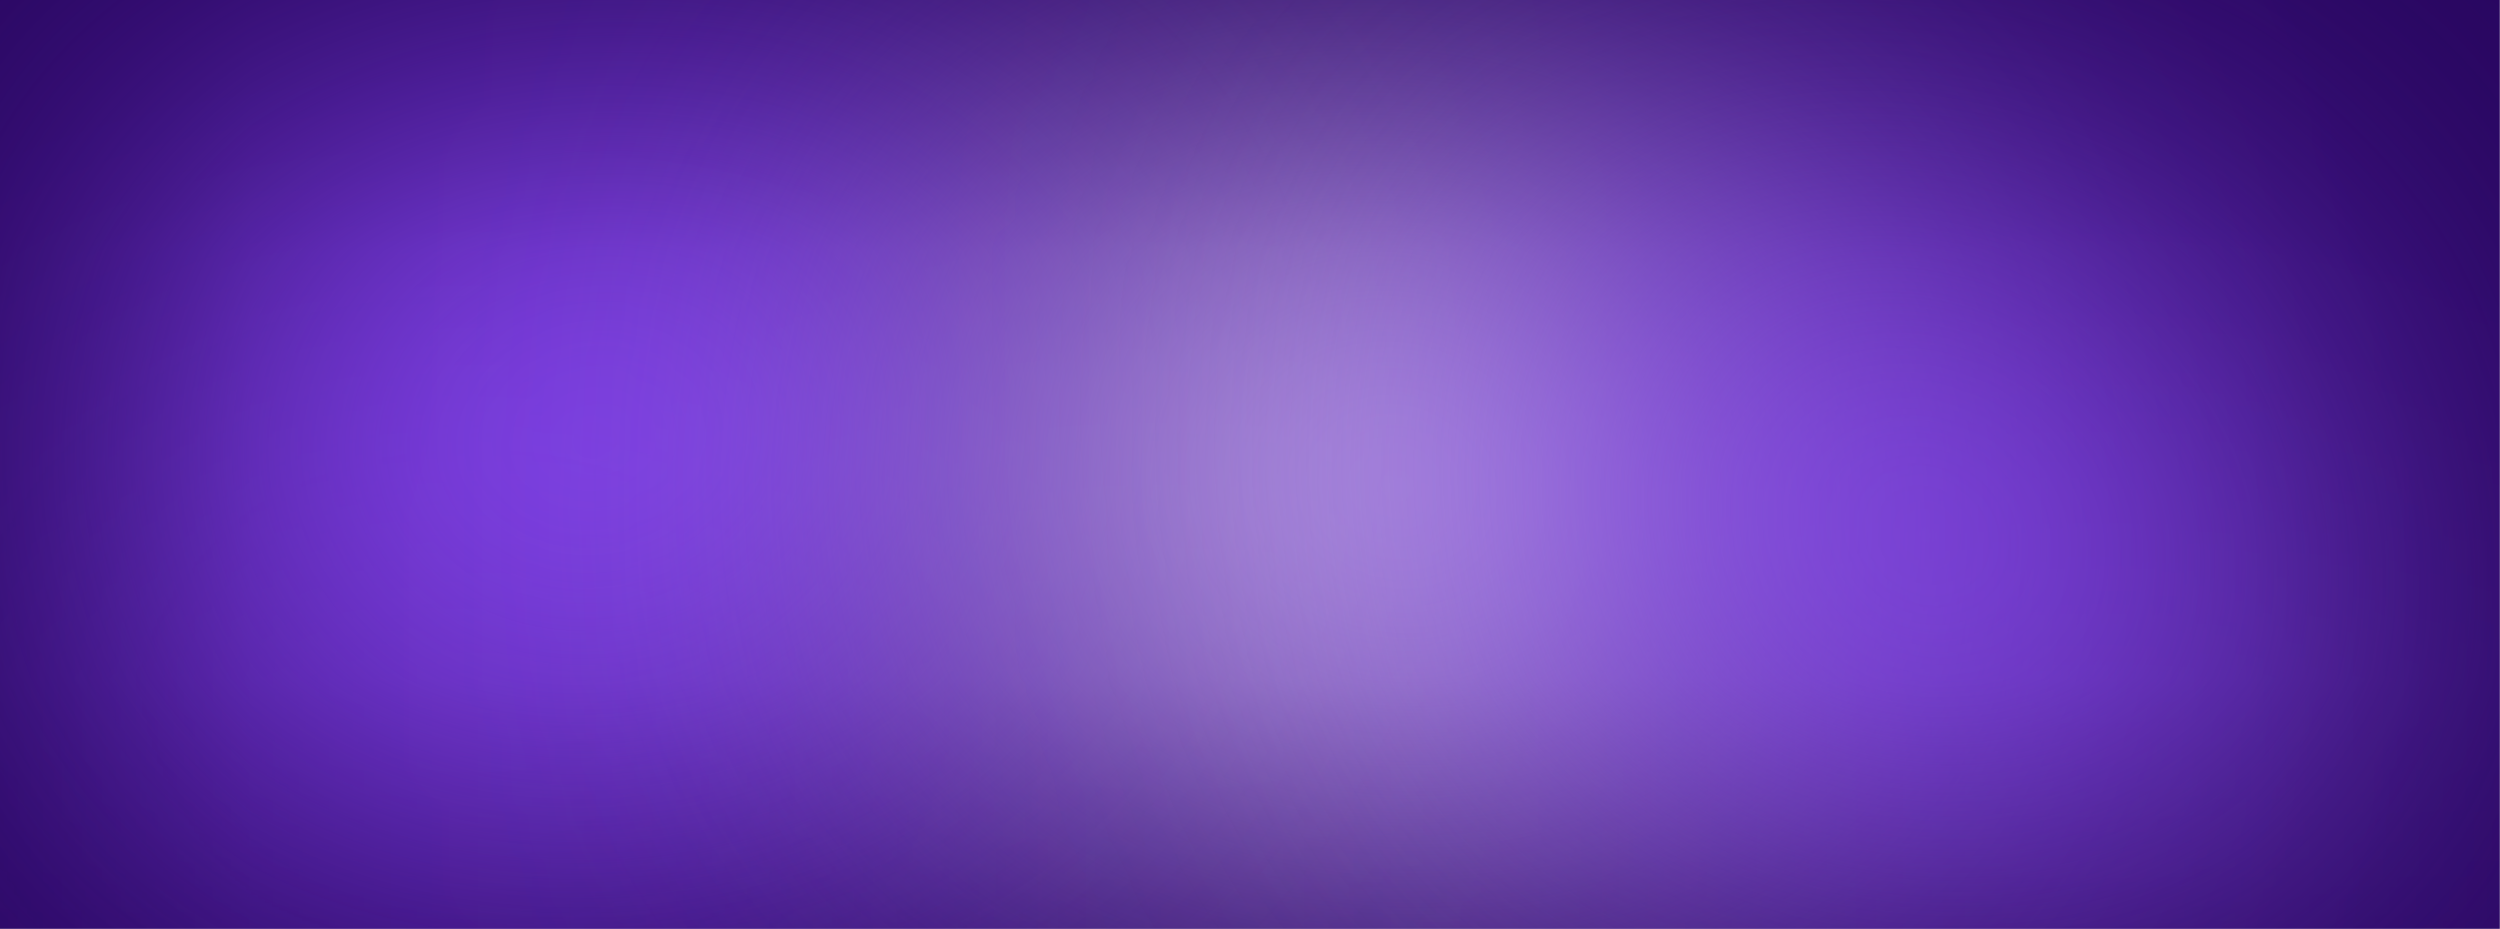
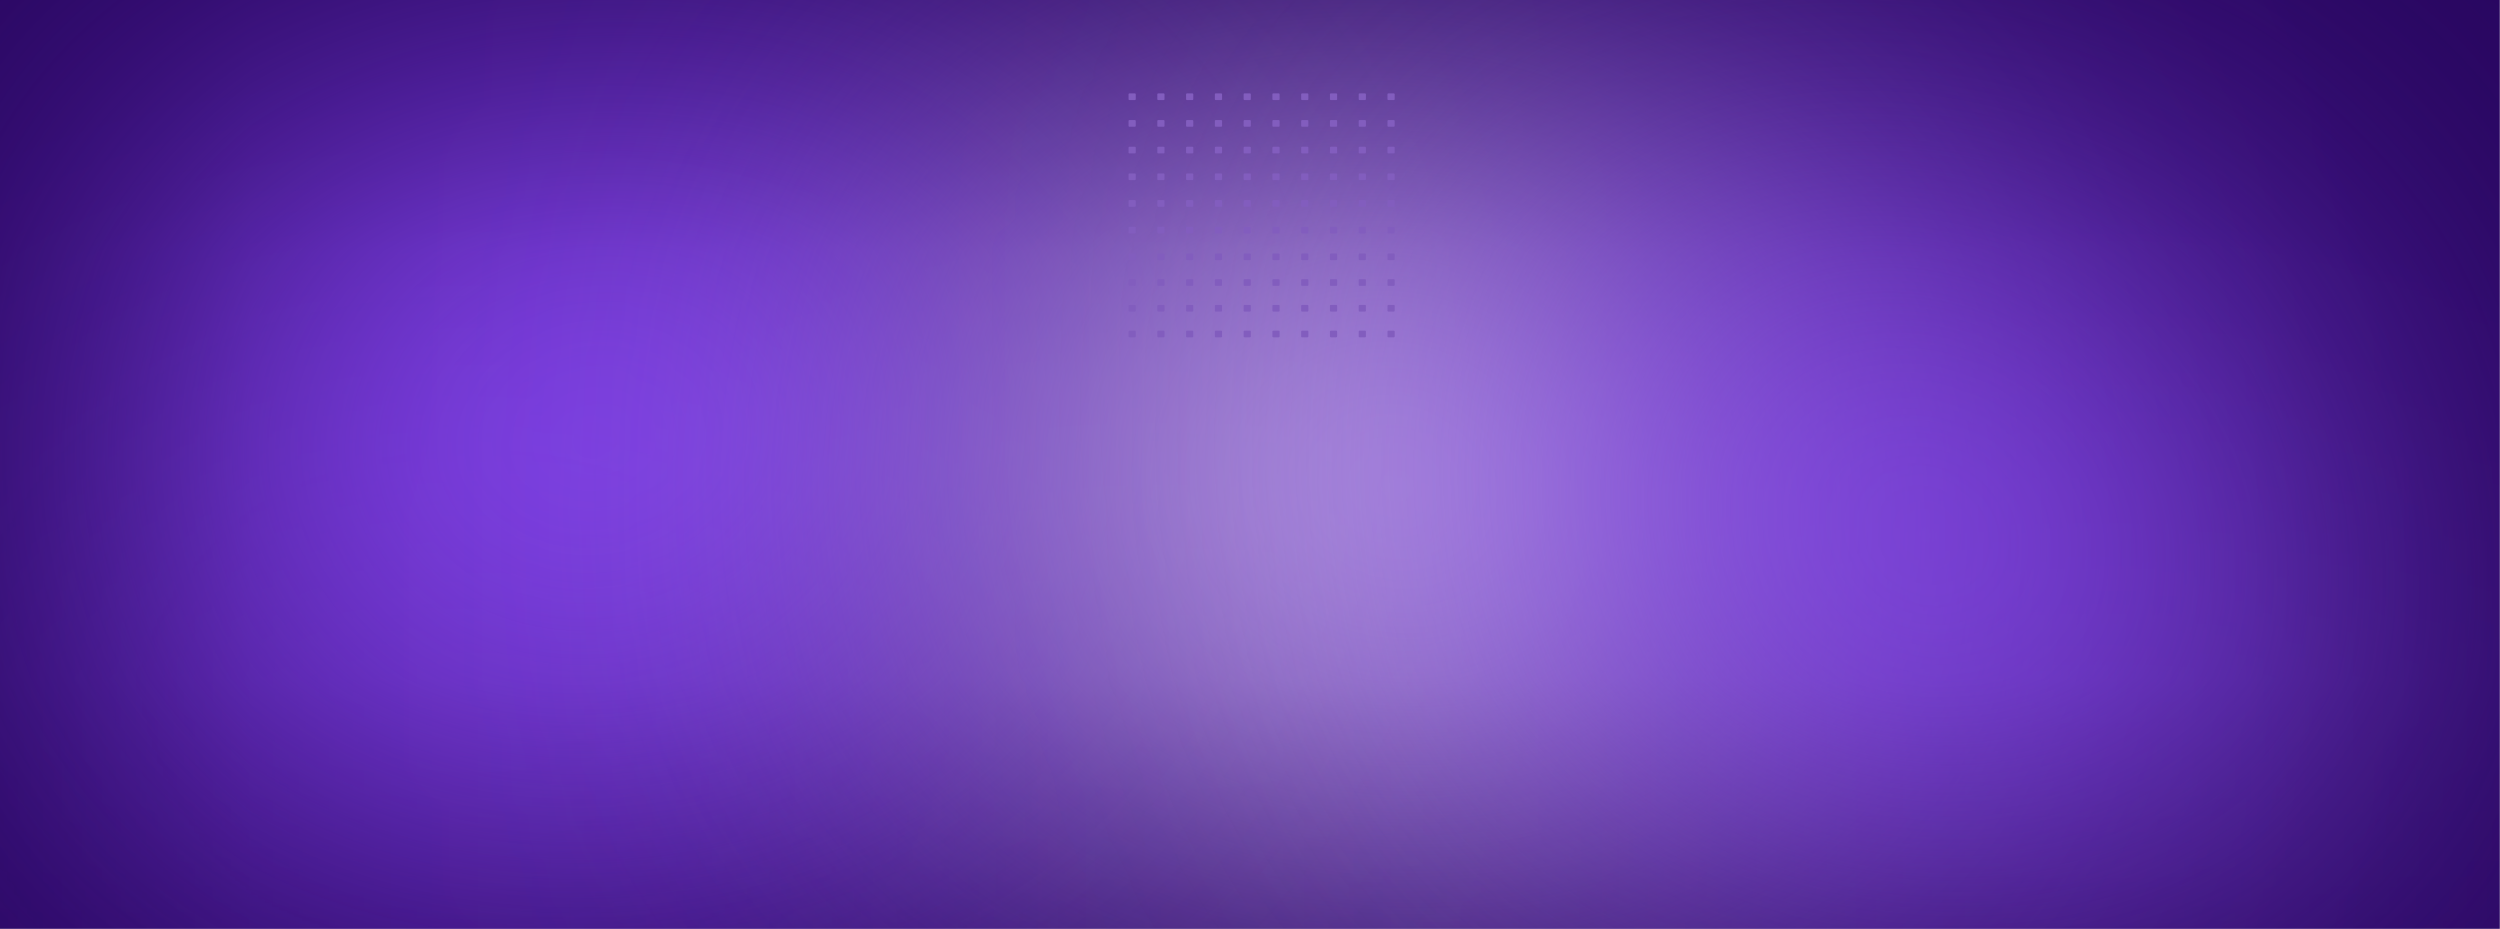
<svg xmlns="http://www.w3.org/2000/svg" width="1720" height="639" viewBox="0 0 1720 639" fill="none">
-   <g clip-path="url(#clip0_1127_10496)">
+   <g clip-path="url(#clip0_1700_9209)">
    <rect width="1735" height="639" transform="translate(-15.1602)" fill="#27055E" />
-     <g filter="url(#filter0_f_1127_10496)">
+     <g filter="url(#filter0_f_1700_9209)">
      <path fill-rule="evenodd" clip-rule="evenodd" d="M865.64 529.153C930.652 547.306 950.284 630.248 1003.33 671.99C1049.05 707.969 1137.22 699.045 1152.77 755.108C1169.16 814.217 1077.95 854.816 1070.92 915.751C1063.54 979.795 1140.52 1042.25 1112.94 1100.52C1086.97 1155.36 1010.22 1170.05 949.57 1172.08C894.522 1173.92 853.906 1120.44 799.642 1111C734.383 1099.65 650.663 1160.06 604.951 1112.12C560.114 1065.1 606.563 985.429 619.113 921.681C627.981 876.641 660.824 841.09 667.26 795.639C677.626 722.42 623.575 637.603 667.733 578.286C709.16 522.636 798.819 510.496 865.64 529.153Z" fill="#8C49FA" />
    </g>
-     <g filter="url(#filter1_f_1127_10496)">
+     <g filter="url(#filter1_f_1700_9209)">
      <path fill-rule="evenodd" clip-rule="evenodd" d="M1382.67 563.648C1442.74 546.201 1508.15 571.908 1562.18 603.443C1617.6 635.791 1664.63 683.489 1689.4 742.686C1713.78 800.946 1722.22 869.774 1698.03 928.111C1675.33 982.858 1612.51 1005.07 1565.58 1041.27C1528.59 1069.8 1491.62 1093.71 1451.76 1118.08C1396.4 1151.93 1343.69 1241.78 1285.92 1212.25C1222.49 1179.83 1272.54 1070.57 1237.5 1008.56C1213.04 965.279 1142.13 965.378 1120.97 920.394C1098.31 872.217 1094.83 809.457 1122.4 763.909C1149.75 718.723 1217.77 723.524 1259.63 691.315C1307.44 654.528 1324.74 580.473 1382.67 563.648Z" fill="#D9C1FF" />
    </g>
-     <g filter="url(#filter2_f_1127_10496)">
+     <g filter="url(#filter2_f_1700_9209)">
      <path fill-rule="evenodd" clip-rule="evenodd" d="M332 465.039C419.822 466.663 498.985 517.931 554.967 585.617C606.029 647.355 611.845 728.581 616.141 808.584C620.802 895.384 633.859 988.414 580.272 1056.86C521.855 1131.47 426.393 1179.83 332 1171.49C242.48 1163.59 186.117 1081.53 124.022 1016.56C64.141 953.913 -10.272 895.125 -14.88 808.584C-19.644 719.1 36.961 640.273 100.631 577.215C163.938 514.516 242.914 463.391 332 465.039Z" fill="#8C49FA" />
    </g>
-     <g filter="url(#filter3_f_1127_10496)">
+     <g filter="url(#filter3_f_1700_9209)">
      <path fill-rule="evenodd" clip-rule="evenodd" d="M413.301 7.499C500.929 0.078 601.29 -15.85 664.209 45.59C727.41 107.305 716.229 208.438 709.258 296.498C702.989 375.677 683.538 454.409 627.395 510.591C571.233 566.793 492.718 590.264 413.301 592.664C331.007 595.151 247.492 578.529 185.865 523.934C120.685 466.19 75.88 383.521 78.992 296.498C82.023 211.775 137.438 140.213 201.573 84.77C260.658 33.693 335.478 14.09 413.301 7.499Z" fill="#8C49FA" />
    </g>
-     <g filter="url(#filter4_f_1127_10496)">
+     <g filter="url(#filter4_f_1700_9209)">
      <path fill-rule="evenodd" clip-rule="evenodd" d="M938.009 70.759C993.544 77.504 1048.31 89.933 1094.34 121.72C1139.43 152.854 1169.58 199.047 1194.48 247.853C1220.34 298.511 1245.43 351.826 1240.69 408.501C1235.83 466.788 1212.61 526.426 1168.06 564.318C1125.38 600.607 1064.67 608.397 1008.71 605.782C962.232 603.61 928.946 560.478 883.385 551.014C831.45 540.226 767.885 581.785 727.521 547.371C688.534 514.132 703.444 449.768 704.557 398.547C705.519 354.255 726.544 315.342 733.512 271.591C743.801 206.985 708.529 126.371 755.205 80.532C799.642 36.892 876.18 63.25 938.009 70.759Z" fill="#D9C1FF" />
    </g>
-     <g filter="url(#filter5_f_1127_10496)">
-       <path fill-rule="evenodd" clip-rule="evenodd" d="M1349.39 119.078C1379.37 136.687 1391.3 174.647 1419.26 195.312C1439.52 210.287 1466.59 211.146 1489.14 222.375C1515.91 235.704 1546.53 244.933 1565.45 268.096C1584.58 291.531 1598.24 322.708 1595.69 352.857C1593.1 383.57 1550.81 402.369 1551.5 433.185C1552.55 480.524 1609.81 518.844 1600.43 565.256C1592.81 602.938 1538.75 609.819 1510.51 635.903C1476.77 667.064 1462.34 731.242 1416.57 735.077C1368.24 739.127 1343.73 668.142 1297.41 653.76C1257.6 641.401 1212.21 675.263 1173.57 659.628C1135.8 644.34 1092.95 611.155 1091.5 570.429C1089.58 516.54 1159.38 481.639 1165.34 428.046C1168.65 398.239 1131.27 379.567 1115.57 354.013C1088.39 309.775 1036.82 272.466 1037.86 220.555C1038.7 177.966 1084.51 147.563 1120.13 124.199C1154.8 101.458 1196.89 89.972 1238.35 89.046C1277.01 88.183 1316.04 99.492 1349.39 119.078Z" fill="#8C49FA" />
+     <g filter="url(#filter5_f_1700_9209)">
+       <path fill-rule="evenodd" clip-rule="evenodd" d="M1349.39 119.078C1379.37 136.687 1391.3 174.647 1419.26 195.312C1439.52 210.287 1466.59 211.146 1489.14 222.375C1515.91 235.704 1546.53 244.933 1565.45 268.096C1584.58 291.531 1598.24 322.708 1595.69 352.857C1593.1 383.57 1550.81 402.369 1551.5 433.185C1552.55 480.524 1609.81 518.844 1600.43 565.256C1592.81 602.938 1538.75 609.819 1510.51 635.903C1476.78 667.064 1462.34 731.242 1416.57 735.077C1368.24 739.127 1343.73 668.142 1297.41 653.76C1257.6 641.401 1212.21 675.263 1173.57 659.628C1135.8 644.34 1092.95 611.155 1091.5 570.429C1089.58 516.54 1159.38 481.639 1165.34 428.046C1168.65 398.239 1131.27 379.567 1115.57 354.013C1088.39 309.775 1036.82 272.466 1037.86 220.555C1038.7 177.966 1084.51 147.563 1120.13 124.199C1154.8 101.458 1196.89 89.972 1238.35 89.046C1277.01 88.183 1316.04 99.492 1349.39 119.078Z" fill="#8C49FA" />
    </g>
  </g>
+   <path d="M777.007 64.264C776.694 64.264 776.441 64.499 776.441 64.788V68.328C776.441 68.618 776.694 68.852 777.007 68.852H780.825C781.137 68.852 781.39 68.618 781.39 68.328V64.788C781.39 64.499 781.137 64.264 780.825 64.264H777.007Z" fill="#825DBE" />
+   <path d="M796.801 64.264C796.489 64.264 796.236 64.499 796.236 64.788V68.328C796.236 68.618 796.489 68.852 796.801 68.852H800.619C800.931 68.852 801.184 68.618 801.184 68.328V64.788C801.184 64.499 800.931 64.264 800.619 64.264H796.801Z" fill="#825DBE" />
+   <path d="M816.03 64.788C816.03 64.499 816.283 64.264 816.595 64.264H820.413C820.725 64.264 820.978 64.499 820.978 64.788V68.328C820.978 68.618 820.725 68.852 820.413 68.852H816.595C816.283 68.852 816.03 68.618 816.03 68.328V64.788Z" fill="#825DBE" />
+   <path d="M836.387 64.264C836.075 64.264 835.822 64.499 835.822 64.788V68.328C835.822 68.618 836.075 68.852 836.387 68.852H840.205C840.518 68.852 840.771 68.618 840.771 68.328V64.788C840.771 64.499 840.518 64.264 840.205 64.264H836.387Z" fill="#825DBE" />
+   <path d="M855.616 64.788C855.616 64.499 855.869 64.264 856.181 64.264H859.999C860.312 64.264 860.565 64.499 860.565 64.788V68.328C860.565 68.618 860.312 68.852 859.999 68.852H856.181C855.869 68.852 855.616 68.618 855.616 68.328V64.788Z" fill="#825DBE" />
+   <path d="M875.976 64.264C875.663 64.264 875.41 64.499 875.41 64.788V68.328C875.41 68.618 875.663 68.852 875.976 68.852H879.794C880.106 68.852 880.359 68.618 880.359 68.328V64.788C880.359 64.499 880.106 64.264 879.794 64.264H875.976Z" fill="#825DBE" />
+   <path d="M895.204 64.788C895.204 64.499 895.457 64.264 895.769 64.264H899.588C899.9 64.264 900.153 64.499 900.153 64.788V68.328C900.153 68.618 899.9 68.852 899.588 68.852H895.769C895.457 68.852 895.204 68.618 895.204 68.328V64.788Z" fill="#825DBE" />
+   <path d="M915.564 64.264C915.252 64.264 914.999 64.499 914.999 64.788V68.328C914.999 68.618 915.252 68.852 915.564 68.852H919.382C919.694 68.852 919.947 68.618 919.947 68.328V64.788C919.947 64.499 919.694 64.264 919.382 64.264H915.564Z" fill="#825DBE" />
+   <path d="M934.791 64.788C934.791 64.499 935.044 64.264 935.356 64.264H939.174C939.486 64.264 939.739 64.499 939.739 64.788V68.328C939.739 68.618 939.486 68.852 939.174 68.852H935.356C935.044 68.852 934.791 68.618 934.791 68.328V64.788Z" fill="#825DBE" />
+   <path d="M955.15 64.264C954.838 64.264 954.585 64.499 954.585 64.788V68.328C954.585 68.618 954.838 68.852 955.15 68.852H958.968C959.28 68.852 959.534 68.618 959.534 68.328V64.788C959.534 64.499 959.28 64.264 958.968 64.264H955.15Z" fill="#825DBE" />
+   <path d="M776.441 83.141C776.441 82.851 776.694 82.617 777.007 82.617H780.825C781.137 82.617 781.39 82.851 781.39 83.141V86.681C781.39 86.97 781.137 87.205 780.825 87.205H777.007C776.694 87.205 776.441 86.97 776.441 86.681V83.141Z" fill="#825DBE" />
+   <path d="M796.801 82.617C796.489 82.617 796.236 82.851 796.236 83.141V86.681C796.236 86.97 796.489 87.205 796.801 87.205H800.619C800.931 87.205 801.184 86.97 801.184 86.681V83.141C801.184 82.851 800.931 82.617 800.619 82.617H796.801Z" fill="#825DBE" />
+   <path d="M816.03 83.141C816.03 82.851 816.283 82.617 816.595 82.617H820.413C820.725 82.617 820.978 82.851 820.978 83.141V86.681C820.978 86.97 820.725 87.205 820.413 87.205H816.595C816.283 87.205 816.03 86.97 816.03 86.681V83.141Z" fill="#825DBE" />
+   <path d="M836.387 82.617C836.075 82.617 835.822 82.851 835.822 83.141V86.681C835.822 86.97 836.075 87.205 836.387 87.205H840.205C840.518 87.205 840.771 86.97 840.771 86.681V83.141C840.771 82.851 840.518 82.617 840.205 82.617H836.387Z" fill="#825DBE" />
+   <path d="M855.616 83.141C855.616 82.851 855.869 82.617 856.181 82.617H859.999C860.312 82.617 860.565 82.851 860.565 83.141V86.681C860.565 86.97 860.312 87.205 859.999 87.205H856.181C855.869 87.205 855.616 86.97 855.616 86.681V83.141Z" fill="#825DBE" />
+   <path d="M875.976 82.617C875.663 82.617 875.41 82.851 875.41 83.141V86.681C875.41 86.97 875.663 87.205 875.976 87.205H879.794C880.106 87.205 880.359 86.97 880.359 86.681V83.141C880.359 82.851 880.106 82.617 879.794 82.617H875.976Z" fill="#825DBE" />
+   <path d="M895.204 83.141C895.204 82.851 895.457 82.617 895.769 82.617H899.588C899.9 82.617 900.153 82.851 900.153 83.141V86.681C900.153 86.97 899.9 87.205 899.588 87.205H895.769C895.457 87.205 895.204 86.97 895.204 86.681V83.141Z" fill="#825DBE" />
+   <path d="M915.564 82.617C915.252 82.617 914.999 82.851 914.999 83.141V86.681C914.999 86.97 915.252 87.205 915.564 87.205H919.382C919.694 87.205 919.947 86.97 919.947 86.681V83.141C919.947 82.851 919.694 82.617 919.382 82.617H915.564Z" fill="#825DBE" />
+   <path d="M934.791 83.141C934.791 82.851 935.044 82.617 935.356 82.617H939.174C939.486 82.617 939.739 82.851 939.739 83.141V86.681C939.739 86.97 939.486 87.205 939.174 87.205H935.356C935.044 87.205 934.791 86.97 934.791 86.681V83.141Z" fill="#825DBE" />
+   <path d="M955.15 82.617C954.838 82.617 954.585 82.851 954.585 83.141V86.681C954.585 86.97 954.838 87.205 955.15 87.205H958.968C959.28 87.205 959.534 86.97 959.534 86.681V83.141C959.534 82.851 959.28 82.617 958.968 82.617H955.15Z" fill="#825DBE" />
+   <path d="M776.441 101.493C776.441 101.204 776.694 100.969 777.007 100.969H780.825C781.137 100.969 781.39 101.204 781.39 101.493V105.033C781.39 105.323 781.137 105.557 780.825 105.557H777.007C776.694 105.557 776.441 105.323 776.441 105.033V101.493Z" fill="#825DBE" />
+   <path d="M796.801 100.969C796.489 100.969 796.236 101.204 796.236 101.493V105.033C796.236 105.323 796.489 105.557 796.801 105.557H800.619C800.931 105.557 801.184 105.323 801.184 105.033V101.493C801.184 101.204 800.931 100.969 800.619 100.969H796.801Z" fill="#825DBE" />
+   <path d="M816.03 101.493C816.03 101.204 816.283 100.969 816.595 100.969H820.413C820.725 100.969 820.978 101.204 820.978 101.493V105.033C820.978 105.323 820.725 105.557 820.413 105.557H816.595C816.283 105.557 816.03 105.323 816.03 105.033V101.493Z" fill="#825DBE" />
+   <path d="M836.387 100.969C836.075 100.969 835.822 101.204 835.822 101.493V105.033C835.822 105.323 836.075 105.557 836.387 105.557H840.205C840.518 105.557 840.771 105.323 840.771 105.033V101.493C840.771 101.204 840.518 100.969 840.205 100.969H836.387Z" fill="#825DBE" />
+   <path d="M855.616 101.493C855.616 101.204 855.869 100.969 856.181 100.969H859.999C860.312 100.969 860.565 101.204 860.565 101.493V105.033C860.565 105.323 860.312 105.557 859.999 105.557H856.181C855.869 105.557 855.616 105.323 855.616 105.033V101.493Z" fill="#825DBE" />
+   <path d="M875.976 100.969C875.663 100.969 875.41 101.204 875.41 101.493V105.033C875.41 105.323 875.663 105.557 875.976 105.557H879.794C880.106 105.557 880.359 105.323 880.359 105.033V101.493C880.359 101.204 880.106 100.969 879.794 100.969H875.976Z" fill="#825DBE" />
+   <path d="M895.204 101.493C895.204 101.204 895.457 100.969 895.769 100.969H899.588C899.9 100.969 900.153 101.204 900.153 101.493V105.033C900.153 105.323 899.9 105.557 899.588 105.557H895.769C895.457 105.557 895.204 105.323 895.204 105.033V101.493Z" fill="#825DBE" />
+   <path d="M915.564 100.969C915.252 100.969 914.999 101.204 914.999 101.493V105.033C914.999 105.323 915.252 105.557 915.564 105.557H919.382C919.694 105.557 919.947 105.323 919.947 105.033V101.493C919.947 101.204 919.694 100.969 919.382 100.969H915.564Z" fill="#825DBE" />
+   <path d="M934.791 101.493C934.791 101.204 935.044 100.969 935.356 100.969H939.174C939.486 100.969 939.739 101.204 939.739 101.493V105.033C939.739 105.323 939.486 105.557 939.174 105.557H935.356C935.044 105.557 934.791 105.323 934.791 105.033V101.493Z" fill="#825DBE" />
+   <path d="M955.15 100.969C954.838 100.969 954.585 101.204 954.585 101.493V105.033C954.585 105.323 954.838 105.557 955.15 105.557H958.968C959.28 105.557 959.534 105.323 959.534 105.033V101.493C959.534 101.204 959.28 100.969 958.968 100.969H955.15Z" fill="#825DBE" />
+   <path d="M776.441 119.846C776.441 119.556 776.694 119.322 777.007 119.322H780.825C781.137 119.322 781.39 119.556 781.39 119.846V123.386C781.39 123.675 781.137 123.91 780.825 123.91H777.007C776.694 123.91 776.441 123.675 776.441 123.386V119.846Z" fill="#825DBE" />
+   <path d="M796.801 119.322C796.489 119.322 796.236 119.556 796.236 119.846V123.386C796.236 123.675 796.489 123.91 796.801 123.91H800.619C800.931 123.91 801.184 123.675 801.184 123.386V119.846C801.184 119.556 800.931 119.322 800.619 119.322H796.801Z" fill="#825DBE" />
+   <path d="M816.03 119.846C816.03 119.556 816.283 119.322 816.595 119.322H820.413C820.725 119.322 820.978 119.556 820.978 119.846V123.386C820.978 123.675 820.725 123.91 820.413 123.91H816.595C816.283 123.91 816.03 123.675 816.03 123.386V119.846Z" fill="#825DBE" />
+   <path d="M836.387 119.322C836.075 119.322 835.822 119.556 835.822 119.846V123.386C835.822 123.675 836.075 123.91 836.387 123.91H840.205C840.518 123.91 840.771 123.675 840.771 123.386V119.846C840.771 119.556 840.518 119.322 840.205 119.322H836.387Z" fill="#825DBE" />
+   <path d="M855.616 119.846C855.616 119.556 855.869 119.322 856.181 119.322H859.999C860.312 119.322 860.565 119.556 860.565 119.846V123.386C860.565 123.675 860.312 123.91 859.999 123.91H856.181C855.869 123.91 855.616 123.675 855.616 123.386V119.846Z" fill="#825DBE" />
+   <path d="M875.976 119.322C875.663 119.322 875.41 119.556 875.41 119.846V123.386C875.41 123.675 875.663 123.91 875.976 123.91H879.794C880.106 123.91 880.359 123.675 880.359 123.386V119.846C880.359 119.556 880.106 119.322 879.794 119.322H875.976Z" fill="#825DBE" />
+   <path d="M895.204 119.846C895.204 119.556 895.457 119.322 895.769 119.322H899.588C899.9 119.322 900.153 119.556 900.153 119.846V123.386C900.153 123.675 899.9 123.91 899.588 123.91H895.769C895.457 123.91 895.204 123.675 895.204 123.386V119.846Z" fill="#825DBE" />
+   <path d="M915.564 119.322C915.252 119.322 914.999 119.556 914.999 119.846V123.386C914.999 123.675 915.252 123.91 915.564 123.91H919.382C919.694 123.91 919.947 123.675 919.947 123.386V119.846C919.947 119.556 919.694 119.322 919.382 119.322H915.564Z" fill="#825DBE" />
+   <path d="M934.791 119.846C934.791 119.556 935.044 119.322 935.356 119.322H939.174C939.486 119.322 939.739 119.556 939.739 119.846V123.386C939.739 123.675 939.486 123.91 939.174 123.91H935.356C935.044 123.91 934.791 123.675 934.791 123.386V119.846Z" fill="#825DBE" />
+   <path d="M955.15 119.322C954.838 119.322 954.585 119.556 954.585 119.846V123.386C954.585 123.675 954.838 123.91 955.15 123.91H958.968C959.28 123.91 959.534 123.675 959.534 123.386V119.846C959.534 119.556 959.28 119.322 958.968 119.322H955.15Z" fill="#825DBE" />
+   <path d="M776.441 138.198C776.441 137.909 776.694 137.674 777.007 137.674H780.825C781.137 137.674 781.39 137.909 781.39 138.198V141.738C781.39 142.027 781.137 142.262 780.825 142.262H777.007C776.694 142.262 776.441 142.027 776.441 141.738V138.198Z" fill="#825DBE" />
+   <path d="M796.801 137.674C796.489 137.674 796.236 137.909 796.236 138.198V141.738C796.236 142.027 796.489 142.262 796.801 142.262H800.619C800.931 142.262 801.184 142.027 801.184 141.738V138.198C801.184 137.909 800.931 137.674 800.619 137.674H796.801Z" fill="#825DBE" />
+   <path d="M816.03 138.198C816.03 137.909 816.283 137.674 816.595 137.674H820.413C820.725 137.674 820.978 137.909 820.978 138.198V141.738C820.978 142.027 820.725 142.262 820.413 142.262H816.595C816.283 142.262 816.03 142.027 816.03 141.738V138.198Z" fill="#825DBE" />
+   <path d="M836.387 137.674C836.075 137.674 835.822 137.909 835.822 138.198V141.738C835.822 142.027 836.075 142.262 836.387 142.262H840.205C840.518 142.262 840.771 142.027 840.771 141.738V138.198C840.771 137.909 840.518 137.674 840.205 137.674H836.387Z" fill="#825DBE" />
+   <path d="M855.616 138.198C855.616 137.909 855.869 137.674 856.181 137.674H859.999C860.312 137.674 860.565 137.909 860.565 138.198V141.738C860.565 142.027 860.312 142.262 859.999 142.262H856.181C855.869 142.262 855.616 142.027 855.616 141.738V138.198Z" fill="#825DBE" />
+   <path d="M875.976 137.674C875.663 137.674 875.41 137.909 875.41 138.198V141.738C875.41 142.027 875.663 142.262 875.976 142.262H879.794C880.106 142.262 880.359 142.027 880.359 141.738V138.198C880.359 137.909 880.106 137.674 879.794 137.674H875.976Z" fill="#825DBE" />
+   <path d="M895.204 138.198C895.204 137.909 895.457 137.674 895.769 137.674H899.588C899.9 137.674 900.153 137.909 900.153 138.198V141.738C900.153 142.027 899.9 142.262 899.588 142.262H895.769C895.457 142.262 895.204 142.027 895.204 141.738V138.198Z" fill="#825DBE" />
+   <path d="M915.564 137.674C915.252 137.674 914.999 137.909 914.999 138.198V141.738C914.999 142.027 915.252 142.262 915.564 142.262H919.382C919.694 142.262 919.947 142.027 919.947 141.738V138.198C919.947 137.909 919.694 137.674 919.382 137.674H915.564Z" fill="#825DBE" />
+   <path d="M934.791 138.198C934.791 137.909 935.044 137.674 935.356 137.674H939.174C939.486 137.674 939.739 137.909 939.739 138.198V141.738C939.739 142.027 939.486 142.262 939.174 142.262H935.356C935.044 142.262 934.791 142.027 934.791 141.738V138.198Z" fill="#825DBE" />
+   <path d="M955.15 137.674C954.838 137.674 954.585 137.909 954.585 138.198V141.738C954.585 142.027 954.838 142.262 955.15 142.262H958.968C959.28 142.262 959.534 142.027 959.534 141.738V138.198C959.534 137.909 959.28 137.674 958.968 137.674H955.15Z" fill="#825DBE" />
+   <path d="M776.441 156.55C776.441 156.261 776.694 156.026 777.007 156.026H780.825C781.137 156.026 781.39 156.261 781.39 156.55V160.09C781.39 160.38 781.137 160.614 780.825 160.614H777.007C776.694 160.614 776.441 160.38 776.441 160.09V156.55Z" fill="#825DBE" />
+   <path d="M796.801 156.026C796.489 156.026 796.236 156.261 796.236 156.55V160.09C796.236 160.38 796.489 160.614 796.801 160.614H800.619C800.931 160.614 801.184 160.38 801.184 160.09V156.55C801.184 156.261 800.931 156.026 800.619 156.026H796.801Z" fill="#825DBE" />
+   <path d="M816.03 156.55C816.03 156.261 816.283 156.026 816.595 156.026H820.413C820.725 156.026 820.978 156.261 820.978 156.55V160.09C820.978 160.38 820.725 160.614 820.413 160.614H816.595C816.283 160.614 816.03 160.38 816.03 160.09V156.55Z" fill="#825DBE" />
+   <path d="M836.387 156.026C836.075 156.026 835.822 156.261 835.822 156.55V160.09C835.822 160.38 836.075 160.614 836.387 160.614H840.205C840.518 160.614 840.771 160.38 840.771 160.09V156.55C840.771 156.261 840.518 156.026 840.205 156.026H836.387Z" fill="#825DBE" />
+   <path d="M855.616 156.55C855.616 156.261 855.869 156.026 856.181 156.026H859.999C860.312 156.026 860.565 156.261 860.565 156.55V160.09C860.565 160.38 860.312 160.614 859.999 160.614H856.181C855.869 160.614 855.616 160.38 855.616 160.09V156.55Z" fill="#825DBE" />
+   <path d="M875.976 156.026C875.663 156.026 875.41 156.261 875.41 156.55V160.09C875.41 160.38 875.663 160.614 875.976 160.614H879.794C880.106 160.614 880.359 160.38 880.359 160.09V156.55C880.359 156.261 880.106 156.026 879.794 156.026H875.976Z" fill="#825DBE" />
+   <path d="M895.204 156.55C895.204 156.261 895.457 156.026 895.769 156.026H899.588C899.9 156.026 900.153 156.261 900.153 156.55V160.09C900.153 160.38 899.9 160.614 899.588 160.614H895.769C895.457 160.614 895.204 160.38 895.204 160.09V156.55Z" fill="#825DBE" />
+   <path d="M915.564 156.026C915.252 156.026 914.999 156.261 914.999 156.55V160.09C914.999 160.38 915.252 160.614 915.564 160.614H919.382C919.694 160.614 919.947 160.38 919.947 160.09V156.55C919.947 156.261 919.694 156.026 919.382 156.026H915.564Z" fill="#825DBE" />
+   <path d="M934.791 156.55C934.791 156.261 935.044 156.026 935.356 156.026H939.174C939.486 156.026 939.739 156.261 939.739 156.55V160.09C939.739 160.38 939.486 160.614 939.174 160.614H935.356C935.044 160.614 934.791 160.38 934.791 160.09V156.55Z" fill="#825DBE" />
+   <path d="M955.15 156.026C954.838 156.026 954.585 156.261 954.585 156.55V160.09C954.585 160.38 954.838 160.614 955.15 160.614H958.968C959.28 160.614 959.534 160.38 959.534 160.09V156.55C959.534 156.261 959.28 156.026 958.968 156.026H955.15Z" fill="#825DBE" />
+   <path d="M776.441 174.903C776.441 174.613 776.694 174.379 777.007 174.379H780.825C781.137 174.379 781.39 174.613 781.39 174.903V178.443C781.39 178.732 781.137 178.967 780.825 178.967H777.007C776.694 178.967 776.441 178.732 776.441 178.443V174.903Z" fill="#825DBE" />
+   <path d="M777.007 192.079C776.694 192.079 776.441 192.314 776.441 192.603V196.143C776.441 196.432 776.694 196.667 777.007 196.667H780.825C781.137 196.667 781.39 196.432 781.39 196.143V192.603C781.39 192.314 781.137 192.079 780.825 192.079H777.007Z" fill="#825DBE" />
+   <path d="M776.441 210.303C776.441 210.014 776.694 209.779 777.007 209.779H780.825C781.137 209.779 781.39 210.014 781.39 210.303V213.843C781.39 214.133 781.137 214.367 780.825 214.367H777.007C776.694 214.367 776.441 214.133 776.441 213.843V210.303Z" fill="#825DBE" />
+   <path d="M777.007 227.479C776.694 227.479 776.441 227.714 776.441 228.003V231.544C776.441 231.833 776.694 232.068 777.007 232.068H780.825C781.137 232.068 781.39 231.833 781.39 231.544V228.003C781.39 227.714 781.137 227.479 780.825 227.479H777.007Z" fill="#825DBE" />
+   <path d="M796.236 174.903C796.236 174.613 796.489 174.379 796.801 174.379H800.619C800.931 174.379 801.184 174.613 801.184 174.903V178.443C801.184 178.732 800.931 178.967 800.619 178.967H796.801C796.489 178.967 796.236 178.732 796.236 178.443V174.903Z" fill="#825DBE" />
+   <path d="M796.801 192.079C796.489 192.079 796.236 192.314 796.236 192.603V196.143C796.236 196.432 796.489 196.667 796.801 196.667H800.619C800.931 196.667 801.184 196.432 801.184 196.143V192.603C801.184 192.314 800.931 192.079 800.619 192.079H796.801Z" fill="#825DBE" />
+   <path d="M796.236 210.303C796.236 210.014 796.489 209.779 796.801 209.779H800.619C800.931 209.779 801.184 210.014 801.184 210.303V213.843C801.184 214.133 800.931 214.367 800.619 214.367H796.801C796.489 214.367 796.236 214.133 796.236 213.843V210.303Z" fill="#825DBE" />
+   <path d="M796.801 227.479C796.489 227.479 796.236 227.714 796.236 228.003V231.544C796.236 231.833 796.489 232.068 796.801 232.068H800.619C800.931 232.068 801.184 231.833 801.184 231.544V228.003C801.184 227.714 800.931 227.479 800.619 227.479H796.801Z" fill="#825DBE" />
+   <path d="M816.03 174.903C816.03 174.613 816.283 174.379 816.595 174.379H820.413C820.725 174.379 820.978 174.613 820.978 174.903V178.443C820.978 178.732 820.725 178.967 820.413 178.967H816.595C816.283 178.967 816.03 178.732 816.03 178.443V174.903Z" fill="#825DBE" />
+   <path d="M816.595 192.079C816.283 192.079 816.03 192.314 816.03 192.603V196.143C816.03 196.432 816.283 196.667 816.595 196.667H820.413C820.725 196.667 820.978 196.432 820.978 196.143V192.603C820.978 192.314 820.725 192.079 820.413 192.079H816.595Z" fill="#825DBE" />
+   <path d="M816.03 210.303C816.03 210.014 816.283 209.779 816.595 209.779H820.413C820.725 209.779 820.978 210.014 820.978 210.303V213.843C820.978 214.133 820.725 214.367 820.413 214.367H816.595C816.283 214.367 816.03 214.133 816.03 213.843V210.303Z" fill="#825DBE" />
+   <path d="M816.595 227.479C816.283 227.479 816.03 227.714 816.03 228.003V231.544C816.03 231.833 816.283 232.068 816.595 232.068H820.413C820.725 232.068 820.978 231.833 820.978 231.544V228.003C820.978 227.714 820.725 227.479 820.413 227.479H816.595Z" fill="#825DBE" />
+   <path d="M835.822 174.903C835.822 174.613 836.075 174.379 836.387 174.379H840.205C840.518 174.379 840.771 174.613 840.771 174.903V178.443C840.771 178.732 840.518 178.967 840.205 178.967H836.387C836.075 178.967 835.822 178.732 835.822 178.443V174.903Z" fill="#825DBE" />
+   <path d="M836.387 192.079C836.075 192.079 835.822 192.314 835.822 192.603V196.143C835.822 196.432 836.075 196.667 836.387 196.667H840.205C840.518 196.667 840.771 196.432 840.771 196.143V192.603C840.771 192.314 840.518 192.079 840.205 192.079H836.387Z" fill="#825DBE" />
+   <path d="M835.822 210.303C835.822 210.014 836.075 209.779 836.387 209.779H840.205C840.518 209.779 840.771 210.014 840.771 210.303V213.843C840.771 214.133 840.518 214.367 840.205 214.367H836.387C836.075 214.367 835.822 214.133 835.822 213.843V210.303Z" fill="#825DBE" />
+   <path d="M836.387 227.479C836.075 227.479 835.822 227.714 835.822 228.003V231.544C835.822 231.833 836.075 232.068 836.387 232.068H840.205C840.518 232.068 840.771 231.833 840.771 231.544V228.003C840.771 227.714 840.518 227.479 840.205 227.479H836.387Z" fill="#825DBE" />
+   <path d="M855.616 174.903C855.616 174.613 855.869 174.379 856.181 174.379H859.999C860.312 174.379 860.565 174.613 860.565 174.903V178.443C860.565 178.732 860.312 178.967 859.999 178.967H856.181C855.869 178.967 855.616 178.732 855.616 178.443V174.903Z" fill="#825DBE" />
+   <path d="M856.181 192.079C855.869 192.079 855.616 192.314 855.616 192.603V196.143C855.616 196.432 855.869 196.667 856.181 196.667H859.999C860.312 196.667 860.565 196.432 860.565 196.143V192.603C860.565 192.314 860.312 192.079 859.999 192.079H856.181Z" fill="#825DBE" />
+   <path d="M855.616 210.303C855.616 210.014 855.869 209.779 856.181 209.779H859.999C860.312 209.779 860.565 210.014 860.565 210.303V213.843C860.565 214.133 860.312 214.367 859.999 214.367H856.181C855.869 214.367 855.616 214.133 855.616 213.843V210.303Z" fill="#825DBE" />
+   <path d="M856.181 227.479C855.869 227.479 855.616 227.714 855.616 228.003V231.544C855.616 231.833 855.869 232.068 856.181 232.068H859.999C860.312 232.068 860.565 231.833 860.565 231.544V228.003C860.565 227.714 860.312 227.479 859.999 227.479H856.181Z" fill="#825DBE" />
+   <path d="M875.41 174.903C875.41 174.613 875.663 174.379 875.976 174.379H879.794C880.106 174.379 880.359 174.613 880.359 174.903V178.443C880.359 178.732 880.106 178.967 879.794 178.967H875.976C875.663 178.967 875.41 178.732 875.41 178.443V174.903Z" fill="#825DBE" />
+   <path d="M875.976 192.079C875.663 192.079 875.41 192.314 875.41 192.603V196.143C875.41 196.432 875.663 196.667 875.976 196.667H879.794C880.106 196.667 880.359 196.432 880.359 196.143V192.603C880.359 192.314 880.106 192.079 879.794 192.079H875.976Z" fill="#825DBE" />
+   <path d="M875.41 210.303C875.41 210.014 875.663 209.779 875.976 209.779H879.794C880.106 209.779 880.359 210.014 880.359 210.303V213.843C880.359 214.133 880.106 214.367 879.794 214.367H875.976C875.663 214.367 875.41 214.133 875.41 213.843V210.303Z" fill="#825DBE" />
+   <path d="M875.976 227.479C875.663 227.479 875.41 227.714 875.41 228.003V231.544C875.41 231.833 875.663 232.068 875.976 232.068H879.794C880.106 232.068 880.359 231.833 880.359 231.544V228.003C880.359 227.714 880.106 227.479 879.794 227.479H875.976Z" fill="#825DBE" />
+   <path d="M895.204 174.903C895.204 174.613 895.457 174.379 895.769 174.379H899.588C899.9 174.379 900.153 174.613 900.153 174.903V178.443C900.153 178.732 899.9 178.967 899.588 178.967H895.769C895.457 178.967 895.204 178.732 895.204 178.443V174.903Z" fill="#825DBE" />
+   <path d="M895.769 192.079C895.457 192.079 895.204 192.314 895.204 192.603V196.143C895.204 196.432 895.457 196.667 895.769 196.667H899.588C899.9 196.667 900.153 196.432 900.153 196.143V192.603C900.153 192.314 899.9 192.079 899.588 192.079H895.769Z" fill="#825DBE" />
+   <path d="M895.204 210.303C895.204 210.014 895.457 209.779 895.769 209.779H899.588C899.9 209.779 900.153 210.014 900.153 210.303V213.843C900.153 214.133 899.9 214.367 899.588 214.367H895.769C895.457 214.367 895.204 214.133 895.204 213.843V210.303Z" fill="#825DBE" />
+   <path d="M895.769 227.479C895.457 227.479 895.204 227.714 895.204 228.003V231.544C895.204 231.833 895.457 232.068 895.769 232.068H899.588C899.9 232.068 900.153 231.833 900.153 231.544V228.003C900.153 227.714 899.9 227.479 899.588 227.479H895.769Z" fill="#825DBE" />
+   <path d="M914.999 174.903C914.999 174.613 915.252 174.379 915.564 174.379H919.382C919.694 174.379 919.947 174.613 919.947 174.903V178.443C919.947 178.732 919.694 178.967 919.382 178.967H915.564C915.252 178.967 914.999 178.732 914.999 178.443V174.903Z" fill="#825DBE" />
+   <path d="M915.564 192.079C915.252 192.079 914.999 192.314 914.999 192.603V196.143C914.999 196.432 915.252 196.667 915.564 196.667H919.382C919.694 196.667 919.947 196.432 919.947 196.143V192.603C919.947 192.314 919.694 192.079 919.382 192.079H915.564Z" fill="#825DBE" />
+   <path d="M914.999 210.303C914.999 210.014 915.252 209.779 915.564 209.779H919.382C919.694 209.779 919.947 210.014 919.947 210.303V213.843C919.947 214.133 919.694 214.367 919.382 214.367H915.564C915.252 214.367 914.999 214.133 914.999 213.843V210.303Z" fill="#825DBE" />
+   <path d="M915.564 227.479C915.252 227.479 914.999 227.714 914.999 228.003V231.544C914.999 231.833 915.252 232.068 915.564 232.068H919.382C919.694 232.068 919.947 231.833 919.947 231.544V228.003C919.947 227.714 919.694 227.479 919.382 227.479H915.564Z" fill="#825DBE" />
+   <path d="M934.791 174.903C934.791 174.613 935.044 174.379 935.356 174.379H939.174C939.486 174.379 939.739 174.613 939.739 174.903V178.443C939.739 178.732 939.486 178.967 939.174 178.967H935.356C935.044 178.967 934.791 178.732 934.791 178.443V174.903Z" fill="#825DBE" />
+   <path d="M935.356 192.079C935.044 192.079 934.791 192.314 934.791 192.603V196.143C934.791 196.432 935.044 196.667 935.356 196.667H939.174C939.486 196.667 939.739 196.432 939.739 196.143V192.603C939.739 192.314 939.486 192.079 939.174 192.079H935.356Z" fill="#825DBE" />
+   <path d="M934.791 210.303C934.791 210.014 935.044 209.779 935.356 209.779H939.174C939.486 209.779 939.739 210.014 939.739 210.303V213.843C939.739 214.133 939.486 214.367 939.174 214.367H935.356C935.044 214.367 934.791 214.133 934.791 213.843V210.303Z" fill="#825DBE" />
+   <path d="M935.356 227.479C935.044 227.479 934.791 227.714 934.791 228.003V231.544C934.791 231.833 935.044 232.068 935.356 232.068H939.174C939.486 232.068 939.739 231.833 939.739 231.544V228.003C939.739 227.714 939.486 227.479 939.174 227.479H935.356Z" fill="#825DBE" />
+   <path d="M954.585 174.903C954.585 174.613 954.838 174.379 955.15 174.379H958.968C959.28 174.379 959.534 174.613 959.534 174.903V178.443C959.534 178.732 959.28 178.967 958.968 178.967H955.15C954.838 178.967 954.585 178.732 954.585 178.443V174.903Z" fill="#825DBE" />
+   <path d="M955.15 192.079C954.838 192.079 954.585 192.314 954.585 192.603V196.143C954.585 196.432 954.838 196.667 955.15 196.667H958.968C959.28 196.667 959.534 196.432 959.534 196.143V192.603C959.534 192.314 959.28 192.079 958.968 192.079H955.15Z" fill="#825DBE" />
+   <path d="M954.585 210.303C954.585 210.014 954.838 209.779 955.15 209.779H958.968C959.28 209.779 959.534 210.014 959.534 210.303V213.843C959.534 214.133 959.28 214.367 958.968 214.367H955.15C954.838 214.367 954.585 214.133 954.585 213.843V210.303Z" fill="#825DBE" />
+   <path d="M955.15 227.479C954.838 227.479 954.585 227.714 954.585 228.003V231.544C954.585 231.833 954.838 232.068 955.15 232.068H958.968C959.28 232.068 959.534 231.833 959.534 231.544V228.003C959.534 227.714 959.28 227.479 958.968 227.479H955.15Z" fill="#825DBE" />
  <defs>
-     <filter id="filter0_f_1127_10496" x="85.84" y="21" width="1568.9" height="1651.12" filterUnits="userSpaceOnUse" color-interpolation-filters="sRGB">
+     <filter id="filter0_f_1700_9209" x="85.84" y="21" width="1568.9" height="1651.12" filterUnits="userSpaceOnUse" color-interpolation-filters="sRGB">
      <feFlood flood-opacity="0" result="BackgroundImageFix" />
      <feBlend mode="normal" in="SourceGraphic" in2="BackgroundImageFix" result="shape" />
-       <feGaussianBlur stdDeviation="250" result="effect1_foregroundBlur_1127_10496" />
+       <feGaussianBlur stdDeviation="250" result="effect1_foregroundBlur_1700_9209" />
    </filter>
-     <filter id="filter1_f_1127_10496" x="602.84" y="58" width="1609.64" height="1660.12" filterUnits="userSpaceOnUse" color-interpolation-filters="sRGB">
+     <filter id="filter1_f_1700_9209" x="602.84" y="58" width="1609.64" height="1660.12" filterUnits="userSpaceOnUse" color-interpolation-filters="sRGB">
      <feFlood flood-opacity="0" result="BackgroundImageFix" />
      <feBlend mode="normal" in="SourceGraphic" in2="BackgroundImageFix" result="shape" />
-       <feGaussianBlur stdDeviation="250" result="effect1_foregroundBlur_1127_10496" />
+       <feGaussianBlur stdDeviation="250" result="effect1_foregroundBlur_1700_9209" />
    </filter>
-     <filter id="filter2_f_1127_10496" x="-515.16" y="-35" width="1636.14" height="1707.43" filterUnits="userSpaceOnUse" color-interpolation-filters="sRGB">
+     <filter id="filter2_f_1700_9209" x="-515.16" y="-35" width="1636.14" height="1707.43" filterUnits="userSpaceOnUse" color-interpolation-filters="sRGB">
      <feFlood flood-opacity="0" result="BackgroundImageFix" />
      <feBlend mode="normal" in="SourceGraphic" in2="BackgroundImageFix" result="shape" />
-       <feGaussianBlur stdDeviation="250" result="effect1_foregroundBlur_1127_10496" />
+       <feGaussianBlur stdDeviation="250" result="effect1_foregroundBlur_1700_9209" />
    </filter>
-     <filter id="filter3_f_1127_10496" x="-421.16" y="-500" width="1635.92" height="1592.9" filterUnits="userSpaceOnUse" color-interpolation-filters="sRGB">
+     <filter id="filter3_f_1700_9209" x="-421.16" y="-500" width="1635.92" height="1592.9" filterUnits="userSpaceOnUse" color-interpolation-filters="sRGB">
      <feFlood flood-opacity="0" result="BackgroundImageFix" />
      <feBlend mode="normal" in="SourceGraphic" in2="BackgroundImageFix" result="shape" />
-       <feGaussianBlur stdDeviation="250" result="effect1_foregroundBlur_1127_10496" />
+       <feGaussianBlur stdDeviation="250" result="effect1_foregroundBlur_1700_9209" />
    </filter>
-     <filter id="filter4_f_1127_10496" x="200.84" y="-444" width="1540.43" height="1550.24" filterUnits="userSpaceOnUse" color-interpolation-filters="sRGB">
+     <filter id="filter4_f_1700_9209" x="200.84" y="-444" width="1540.43" height="1550.24" filterUnits="userSpaceOnUse" color-interpolation-filters="sRGB">
      <feFlood flood-opacity="0" result="BackgroundImageFix" />
      <feBlend mode="normal" in="SourceGraphic" in2="BackgroundImageFix" result="shape" />
-       <feGaussianBlur stdDeviation="250" result="effect1_foregroundBlur_1127_10496" />
+       <feGaussianBlur stdDeviation="250" result="effect1_foregroundBlur_1700_9209" />
    </filter>
-     <filter id="filter5_f_1127_10496" x="537.84" y="-411" width="1563.62" height="1646.24" filterUnits="userSpaceOnUse" color-interpolation-filters="sRGB">
+     <filter id="filter5_f_1700_9209" x="537.84" y="-411" width="1563.63" height="1646.24" filterUnits="userSpaceOnUse" color-interpolation-filters="sRGB">
      <feFlood flood-opacity="0" result="BackgroundImageFix" />
      <feBlend mode="normal" in="SourceGraphic" in2="BackgroundImageFix" result="shape" />
-       <feGaussianBlur stdDeviation="250" result="effect1_foregroundBlur_1127_10496" />
+       <feGaussianBlur stdDeviation="250" result="effect1_foregroundBlur_1700_9209" />
    </filter>
-     <clipPath id="clip0_1127_10496">
+     <clipPath id="clip0_1700_9209">
      <rect width="1735" height="639" fill="white" transform="translate(-15.1602)" />
    </clipPath>
  </defs>
</svg>
